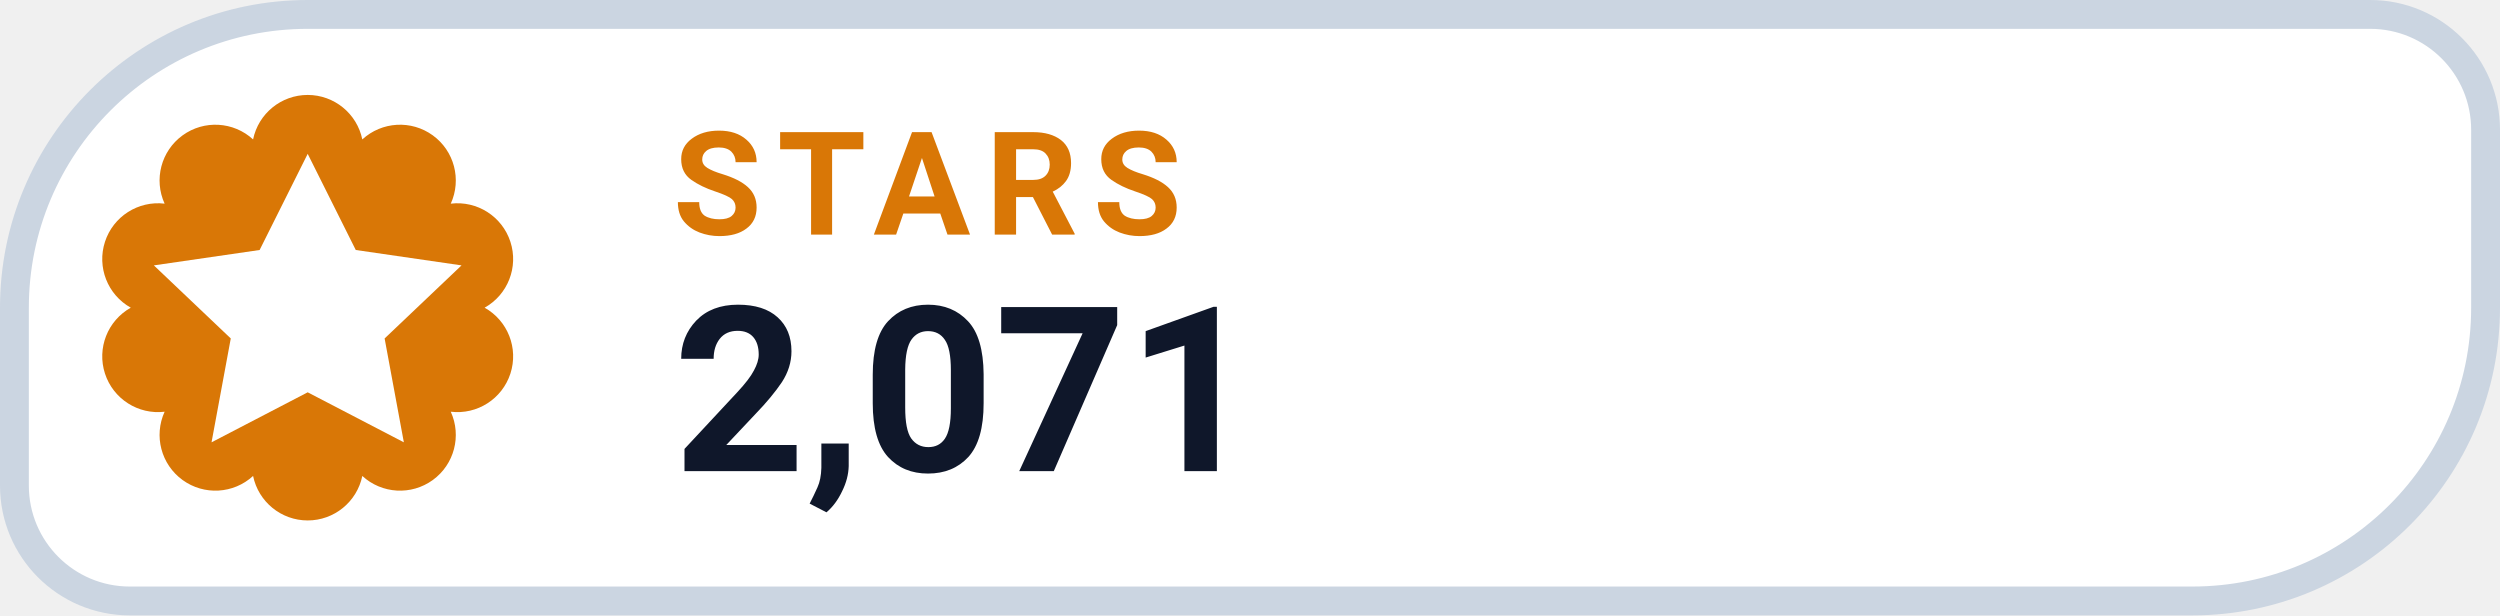
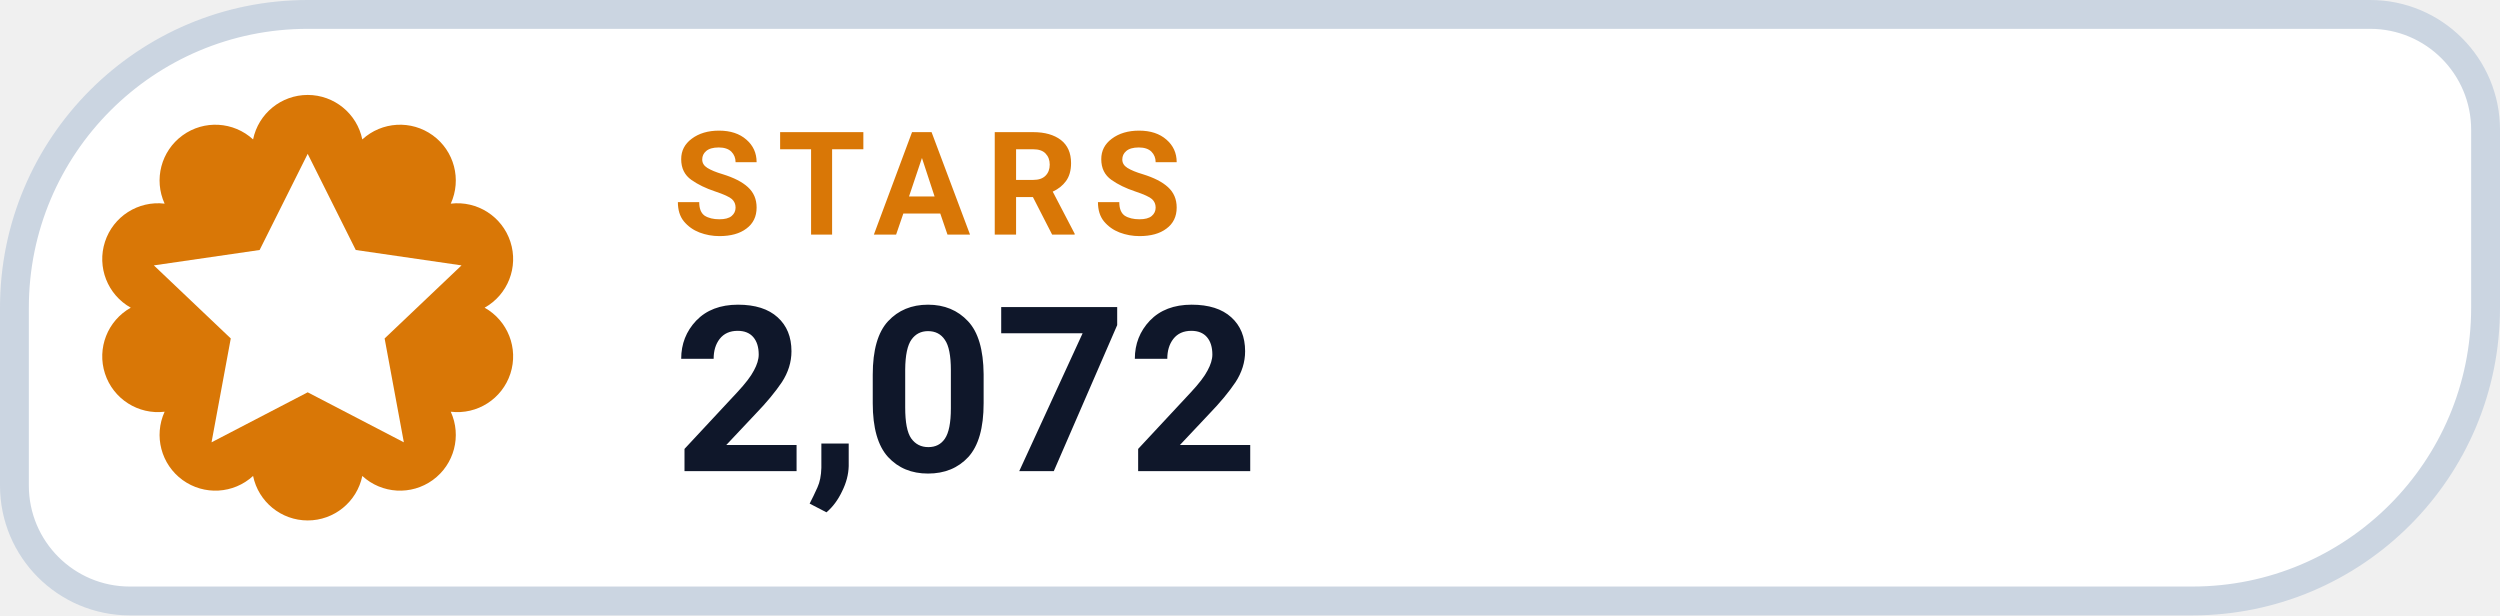
- <svg xmlns="http://www.w3.org/2000/svg" width="130" height="32" viewBox="0 0 130 32" role="img" aria-label="STARS 2,071">
+ <svg xmlns="http://www.w3.org/2000/svg" width="130" height="32" viewBox="0 0 130 32" role="img" aria-label="STARS 2,072">
  <path d="M 16.00 0.75 H 123.25 A 6.00 6.00 0 0 1 129.25 6.75 V 16.00 A 15.25 15.25 0 0 1 114.00 31.25 H 6.75 A 6.00 6.00 0 0 1 0.75 25.25 V 16.00 A 15.25 15.25 0 0 1 16.00 0.75 Z" fill="#FFFFFF" stroke="#CBD5E1" stroke-width="1.5" />
  <path d="M 13.16 7.25 A 2.90 2.90 0 0 1 18.84 7.25 A 2.90 2.90 0 0 1 23.44 10.59 A 2.90 2.90 0 0 1 25.20 16.00 A 2.90 2.90 0 0 1 23.44 21.41 A 2.90 2.90 0 0 1 18.84 24.75 A 2.90 2.90 0 0 1 13.16 24.75 A 2.90 2.90 0 0 1 8.56 21.41 A 2.90 2.90 0 0 1 6.80 16.00 A 2.90 2.90 0 0 1 8.56 10.59 A 2.90 2.90 0 0 1 13.16 7.25 Z" fill="#D97706" />
  <g transform="translate(16 16)" style="color:#FFFFFF;">
    <path d="M0 -8 l2.5 5 5.5 .8 -4 3.8 1 5.4 -5 -2.6 -5 2.6 1 -5.4 -4 -3.8 5.5 -.8 Z" fill="currentColor" />
  </g>
  <text x="35" y="12.2" fill="#D97706" font-family="-apple-system,BlinkMacSystemFont,'Segoe UI',Roboto,Helvetica,Arial,sans-serif" font-size="7.5" font-weight="700" letter-spacing=".8">STARS</text>
-   <text x="35" y="24.5" fill="#0F172A" font-family="-apple-system,BlinkMacSystemFont,'Segoe UI',Roboto,Helvetica,Arial,sans-serif" font-size="12" font-weight="750">2,071</text>
+   <text x="35" y="24.5" fill="#0F172A" font-family="-apple-system,BlinkMacSystemFont,'Segoe UI',Roboto,Helvetica,Arial,sans-serif" font-size="12" font-weight="750">2,072</text>
</svg>
